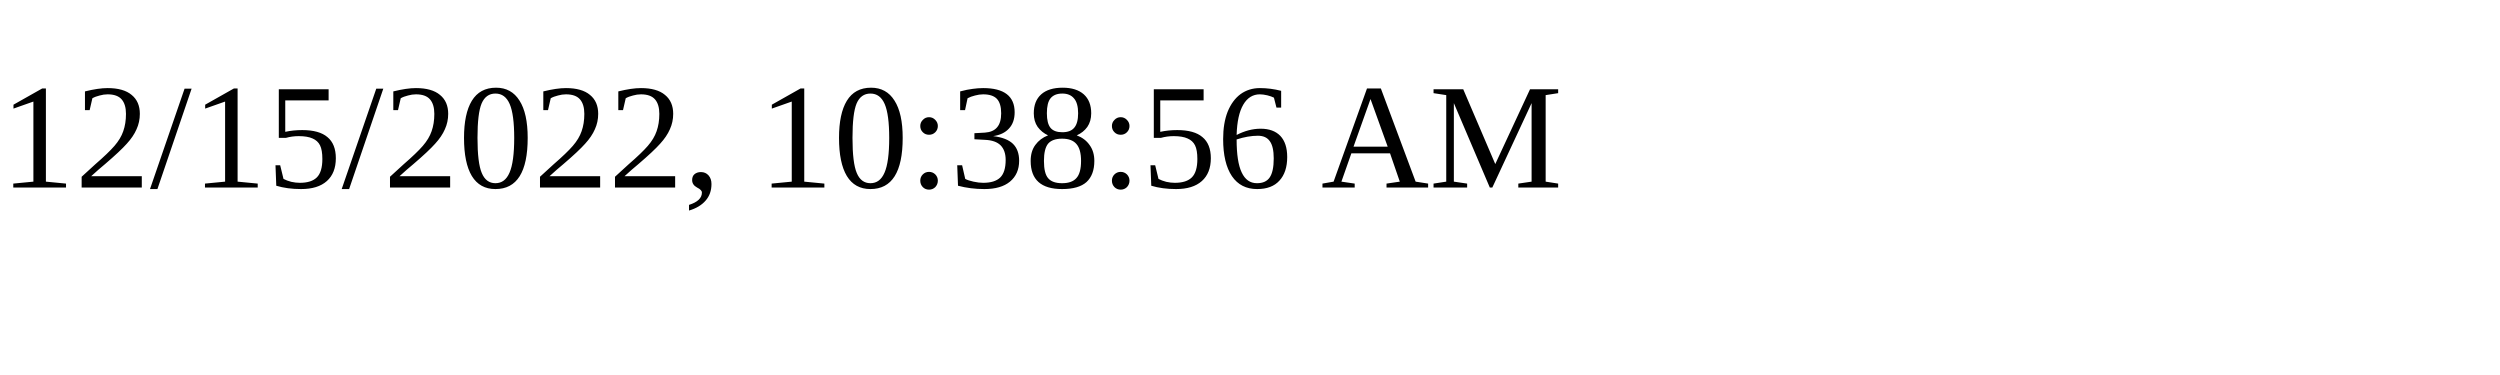
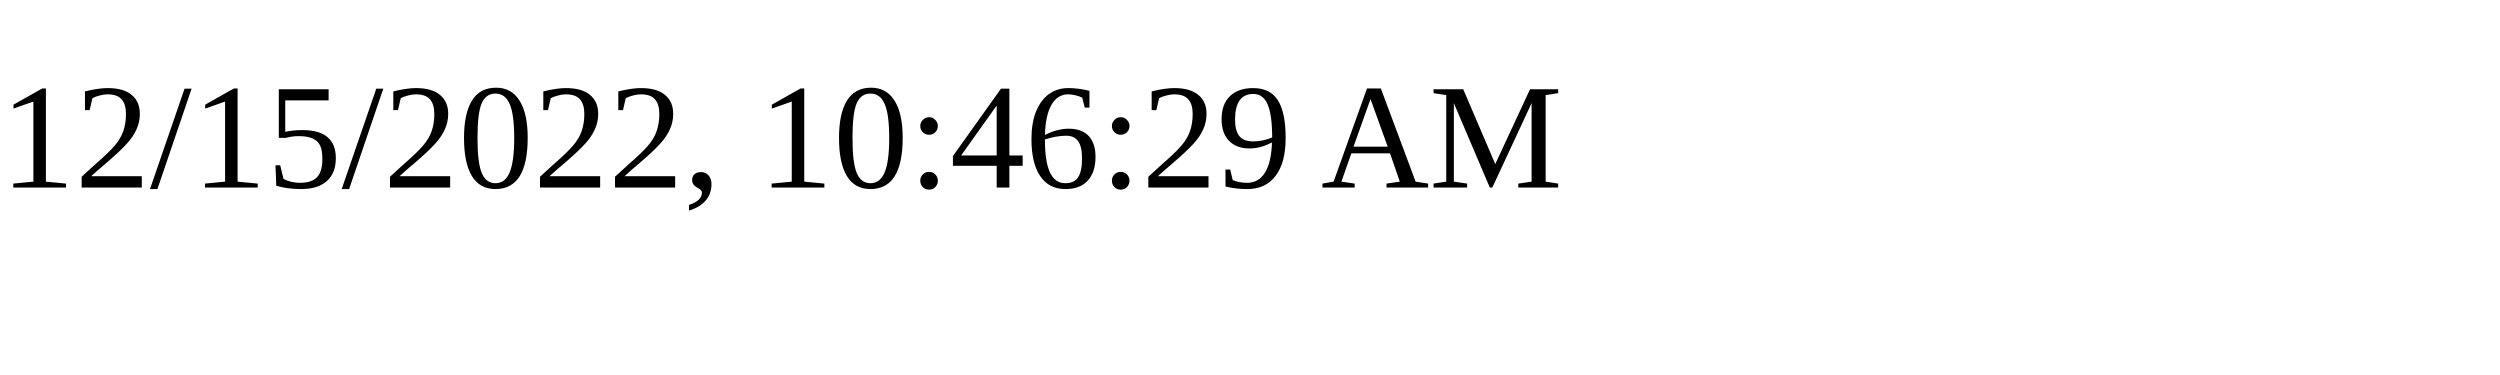
<svg xmlns="http://www.w3.org/2000/svg" height="30" width="200">
-   <text x="0" y="15">12/15/2022, 10:38:56 AM</text>
+   <text x="0" y="15">12/15/2022, 10:46:29 AM</text>
</svg>
